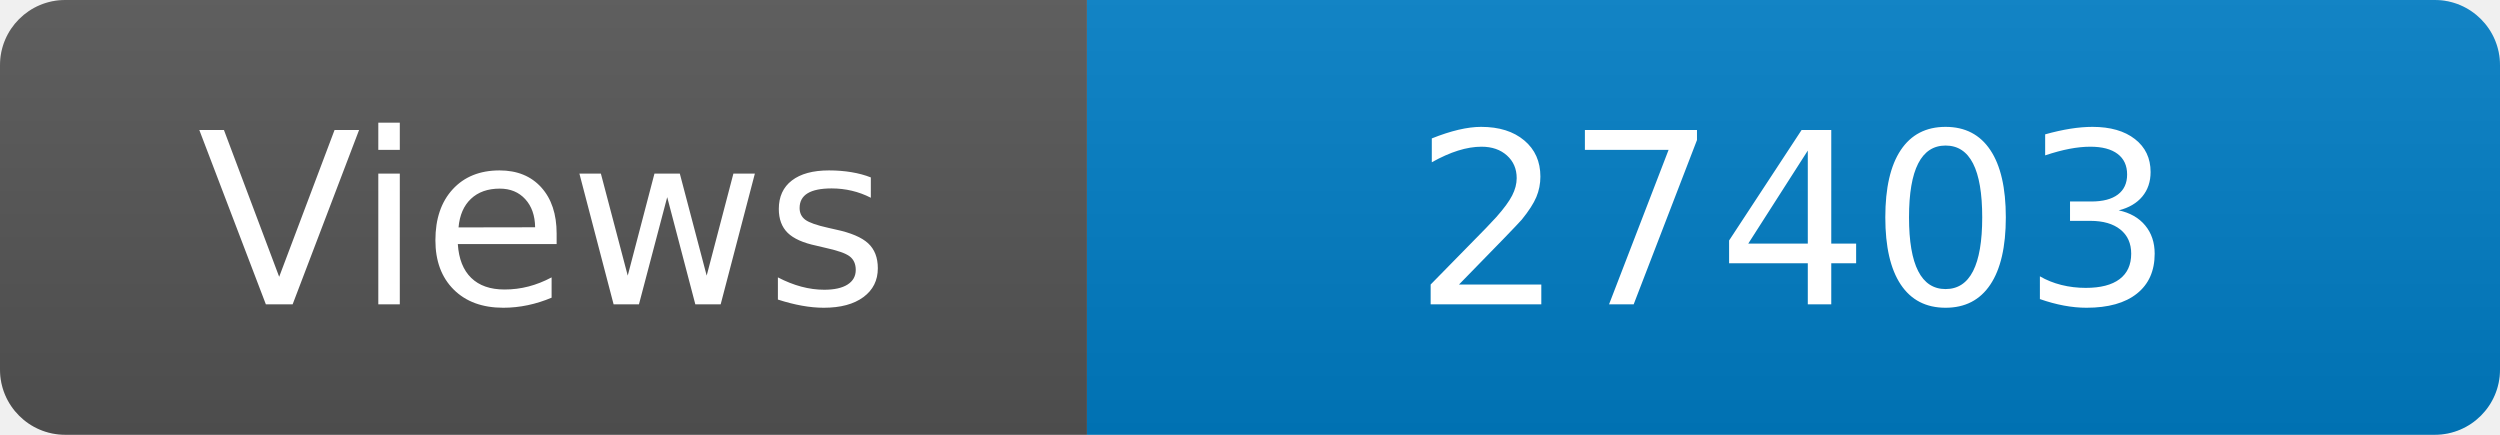
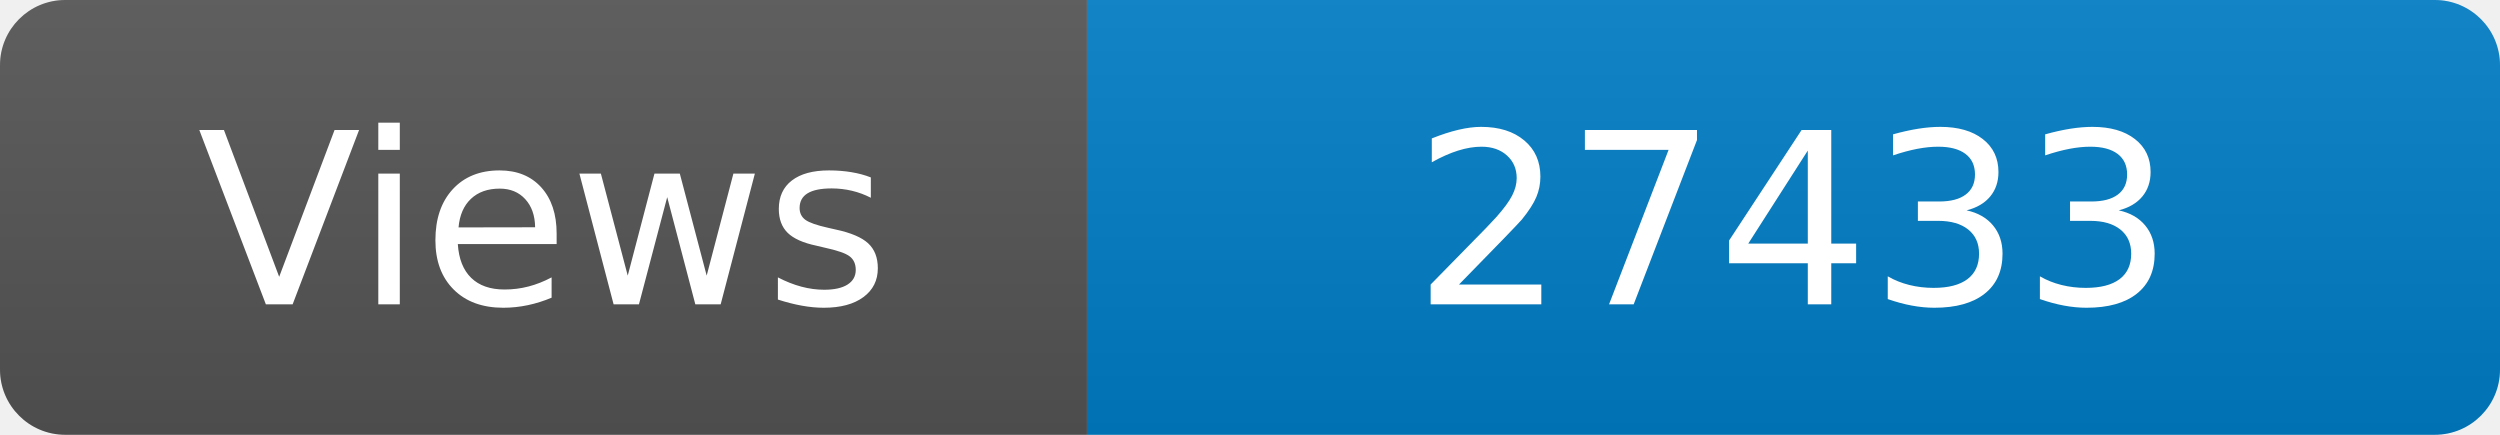
<svg xmlns="http://www.w3.org/2000/svg" width="115" height="20" role="img" aria-label="Maintained?: yes">
  <linearGradient id="s" x2="0" y2="100%">
    <stop offset="0" stop-color="#bbb" stop-opacity=".1" />
    <stop offset="1" stop-opacity=".1" />
  </linearGradient>
  <clipPath id="r">
    <rect width="115" height="20" rx="3" fill="#fff" />
  </clipPath>
  <g clip-path="url(#r)">
    <rect width="50" height="20" fill="#555" />
    <rect x="50" width="160" height="20" fill="#007ec6" />
    <rect width="115" height="20" fill="url(#s)" />
  </g>
  <g fill="#fff" text-anchor="middle" font-family="Verdana,Geneva,DejaVu Sans,sans-serif" font-size="110">
    <text x="250" y="140" transform="scale(.1)" fill="#fff">Views</text>
-     <text x="825" y="140" transform="scale(.1)" fill="#fff">27403</text>
+     <text x="825" y="140" transform="scale(.1)" fill="#fff">27433</text>
  </g>
</svg>
